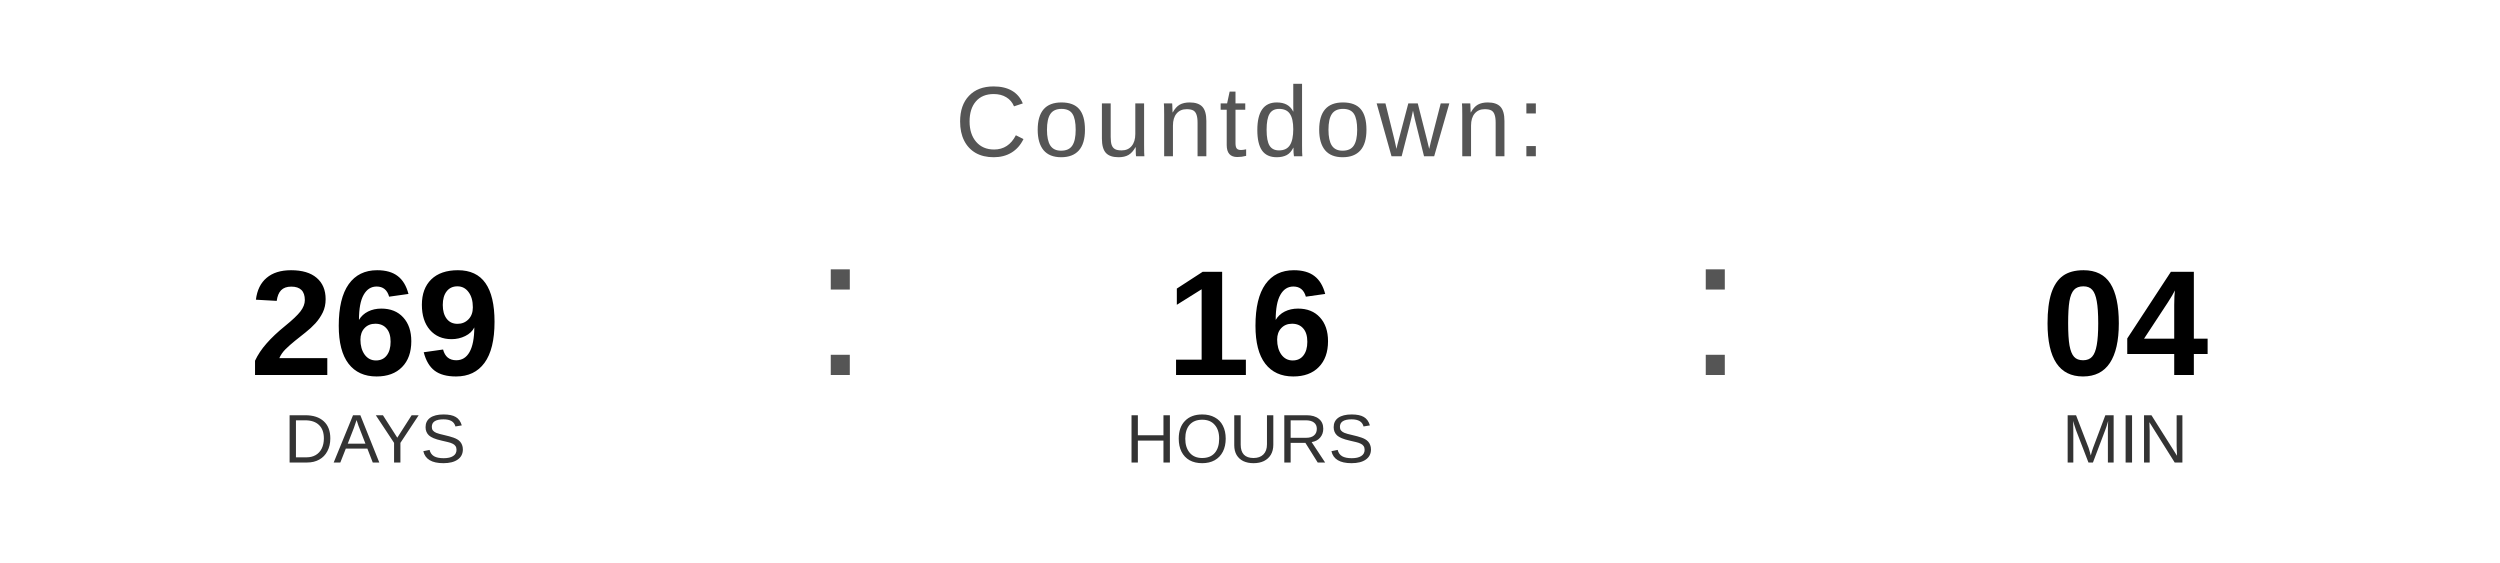
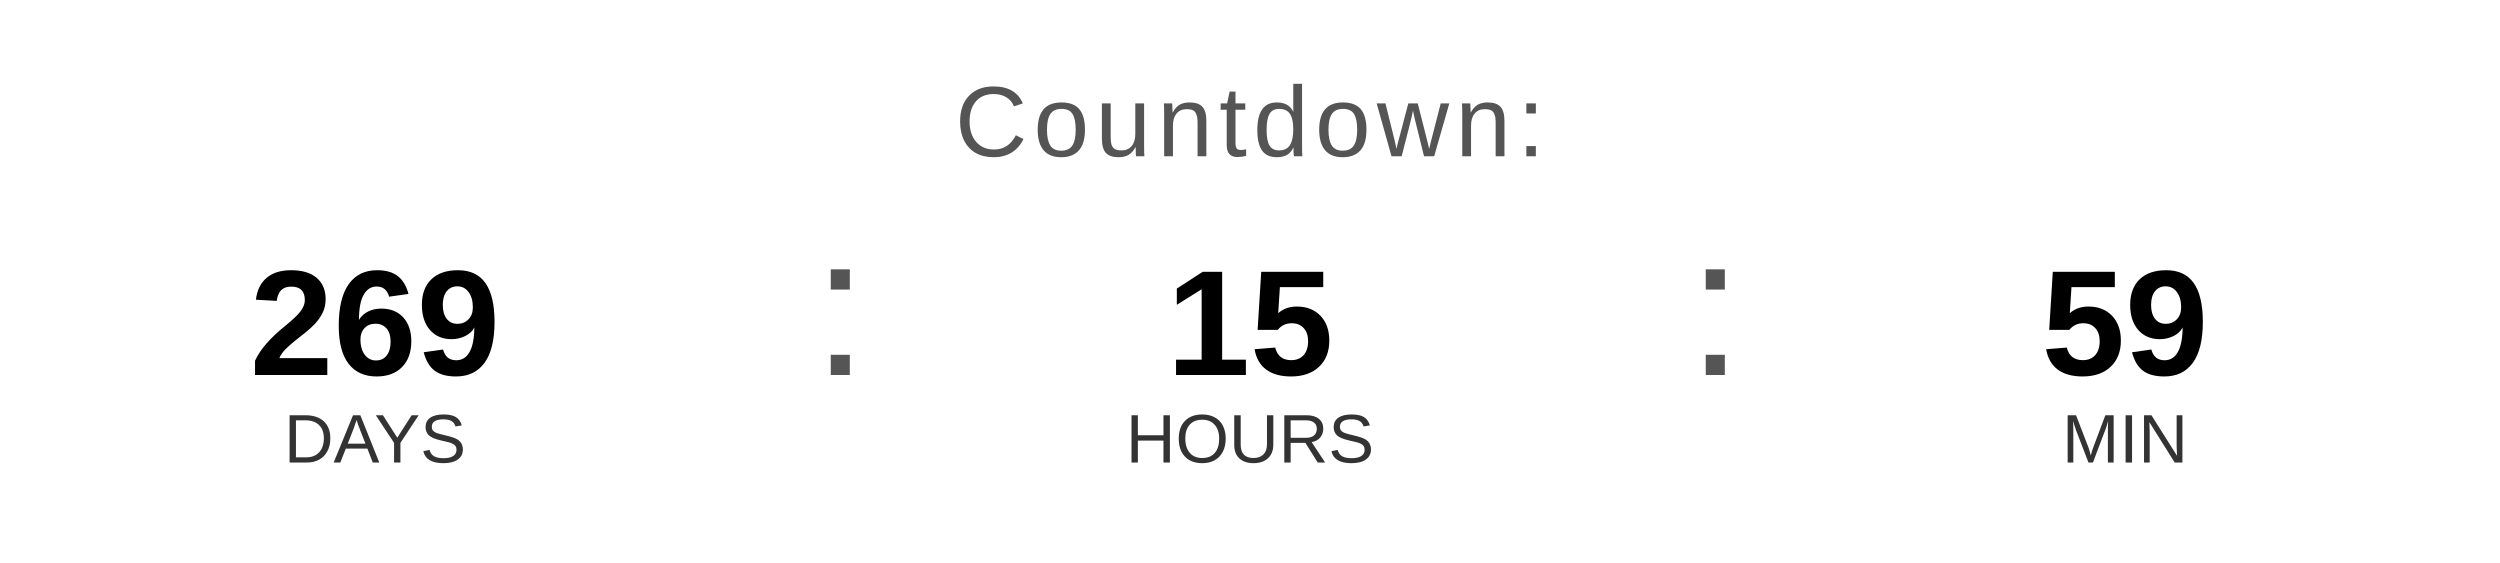
<svg xmlns="http://www.w3.org/2000/svg" width="400" height="90" viewBox="0 0 400 90">
  <text x="200" y="25" font-family="Arial, Helvetica, sans-serif" font-size="16" fill="#555555" text-anchor="middle" letter-spacing="1">
    Countdown:
  </text>
  <text x="60" y="60" font-family="Arial, Helvetica, sans-serif" font-size="24" font-weight="bold" fill="#000000" text-anchor="middle">269</text>
  <text x="60" y="74" font-family="Arial, Helvetica, sans-serif" font-size="11" fill="#333333" text-anchor="middle">DAYS</text>
  <text x="130" y="60" font-family="Arial, sans-serif" font-size="32" fill="#555555">:</text>
-   <text x="200" y="60" font-family="Arial, Helvetica, sans-serif" font-size="24" font-weight="bold" fill="#000000" text-anchor="middle">16</text>
+   <text x="200" y="60" font-family="Arial, Helvetica, sans-serif" font-size="24" font-weight="bold" fill="#000000" text-anchor="middle">15</text>
  <text x="200" y="74" font-family="Arial, Helvetica, sans-serif" font-size="11" fill="#333333" text-anchor="middle">HOURS</text>
  <text x="270" y="60" font-family="Arial, sans-serif" font-size="32" fill="#555555">:</text>
-   <text x="340" y="60" font-family="Arial, Helvetica, sans-serif" font-size="24" font-weight="bold" fill="#000000" text-anchor="middle">04</text>
+   <text x="340" y="60" font-family="Arial, Helvetica, sans-serif" font-size="24" font-weight="bold" fill="#000000" text-anchor="middle">59</text>
  <text x="340" y="74" font-family="Arial, Helvetica, sans-serif" font-size="11" fill="#333333" text-anchor="middle">MIN</text>
</svg>
